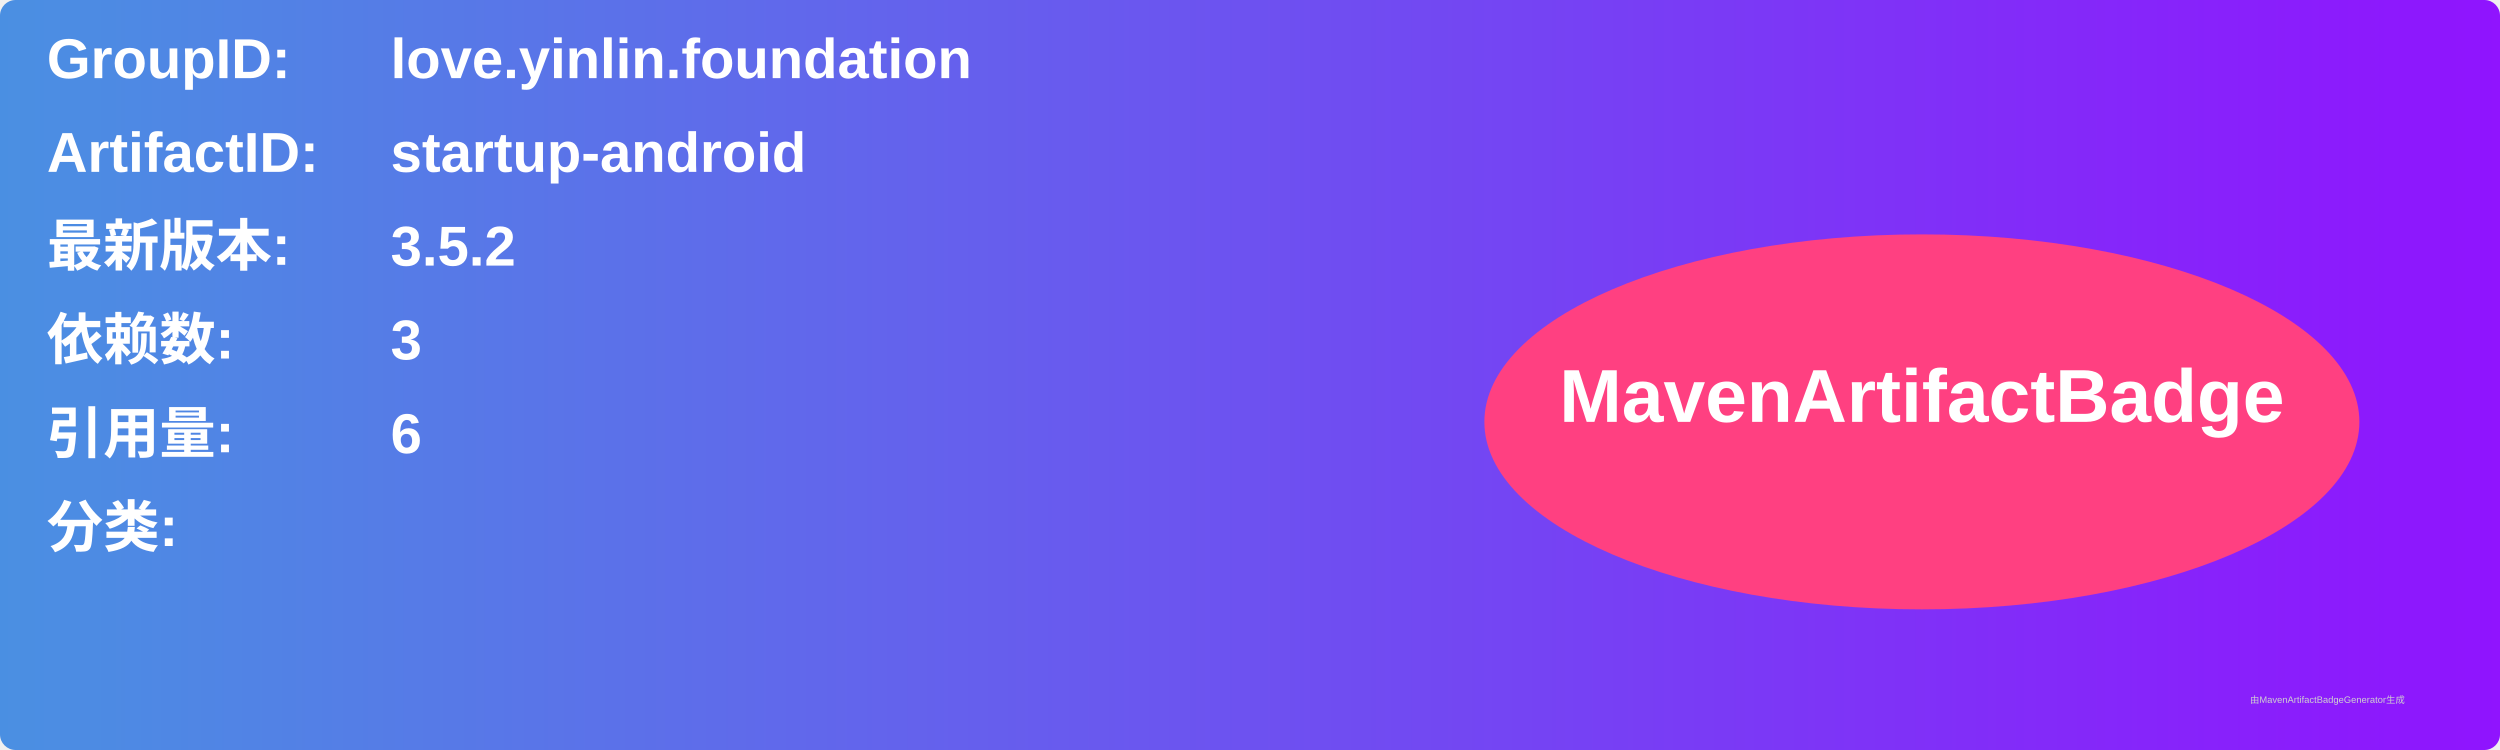
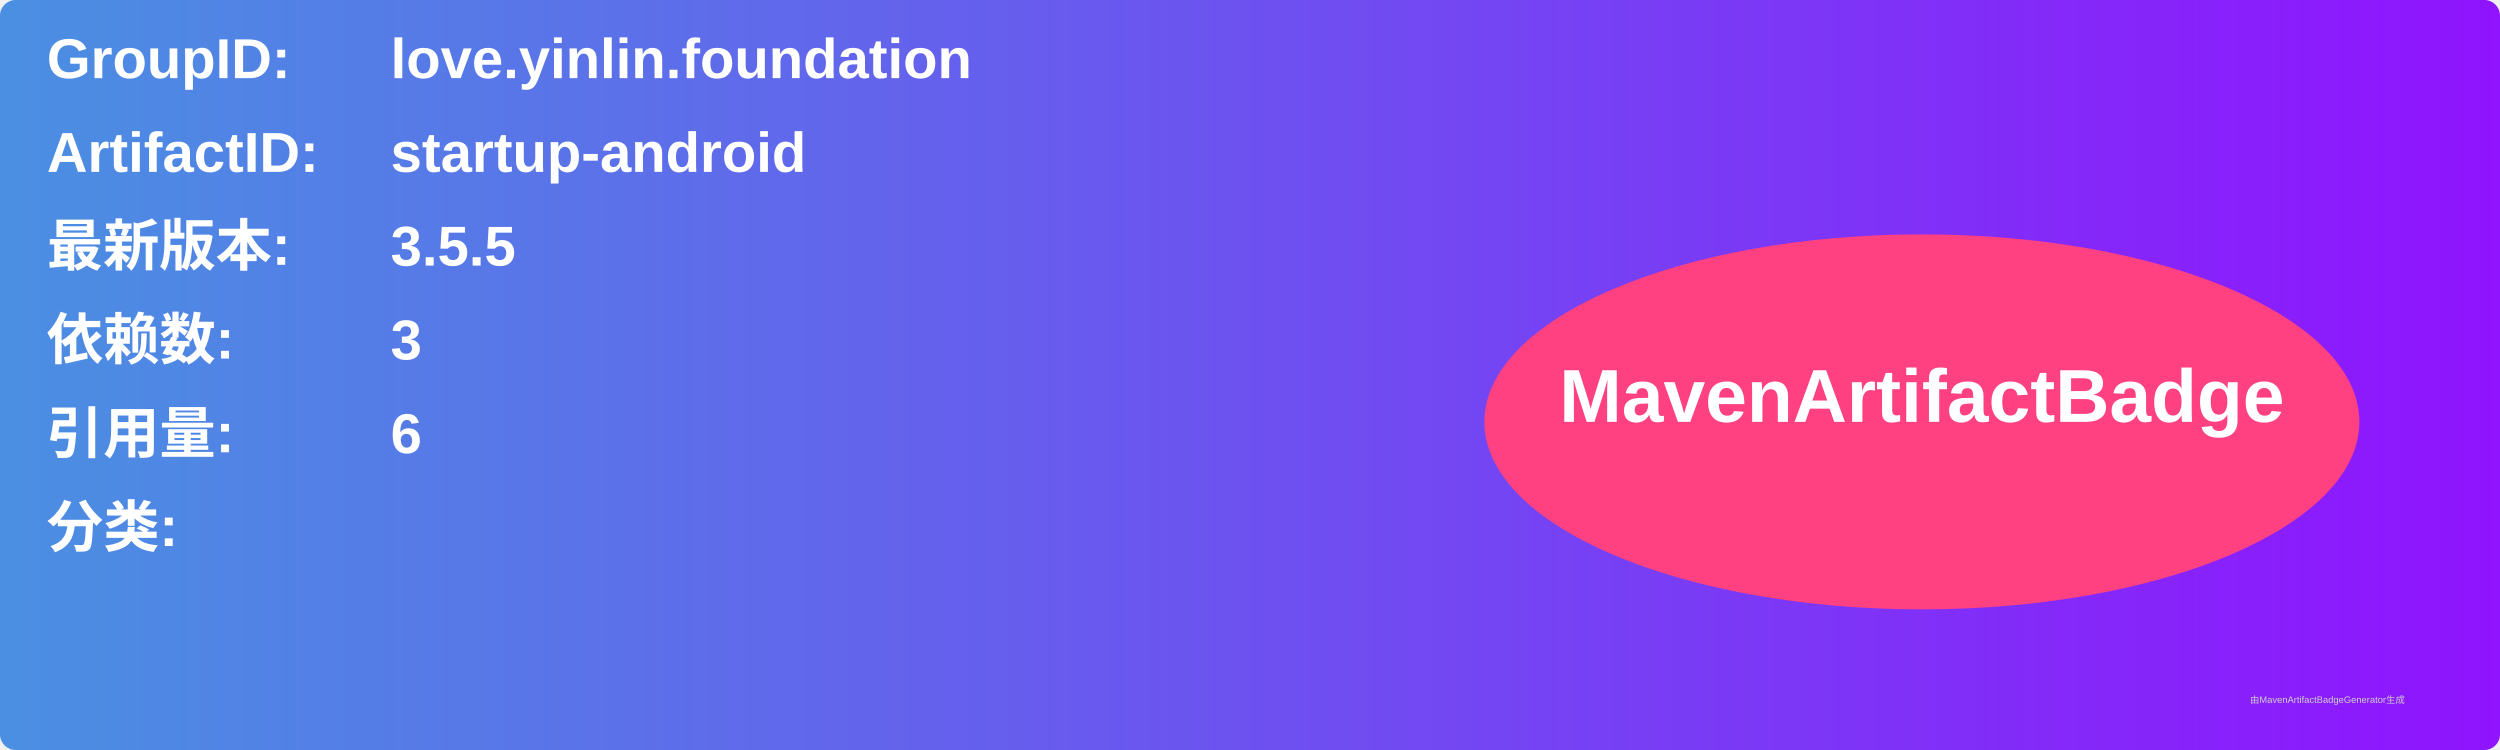
<svg xmlns="http://www.w3.org/2000/svg" width="800" height="240" viewBox="0 0 800 240">
  <linearGradient id="grad" x1="0%" y1="0%" x2="100%" y2="0%">
    <stop offset="0%" stop-color="#4a90e2" />
    <stop offset="100%" stop-color="#9013fe" />
  </linearGradient>
  <rect width="100%" height="100%" rx="5" ry="5" fill="url(#grad)" />
  <g transform="translate(15, 15)">
    <text x="0" y="10" font-family="Arial" font-size="18" fill="white" font-weight="bold" width="260">GroupID:</text>
    <text x="110" y="10" font-family="Arial" font-size="18" fill="white" font-weight="bold" width="460">love.yinlin.foundation</text>
    <text x="0" y="40" font-family="Arial" font-size="18" fill="white" font-weight="bold" width="260">ArtifactID:</text>
    <text x="110" y="40" font-family="Arial" font-size="18" fill="white" font-weight="bold" width="460">startup-android</text>
    <text x="0" y="70" font-family="Arial" font-size="18" fill="white" font-weight="bold">最新版本:</text>
    <text x="110" y="70" font-family="Arial" font-size="18" fill="white" font-weight="bold">
-       <tspan font-weight="bold">3.5.2</tspan>
+       <tspan font-weight="bold">3.5.5</tspan>
    </text>
    <text x="0" y="100" font-family="Arial" font-size="18" fill="white" font-weight="bold">依赖数: </text>
    <text x="110" y="100" font-family="Arial" font-size="18" fill="white">
      <tspan font-weight="bold">3</tspan>
    </text>
    <text x="0" y="130" font-family="Arial" font-size="18" fill="white" font-weight="bold">引用量: </text>
    <text x="110" y="130" font-family="Arial" font-size="18" fill="white">
      <tspan font-weight="bold">6</tspan>
    </text>
    <text x="0" y="160" font-family="Arial" font-size="18" fill="white" font-weight="bold">分类:</text>
    <text x="10" y="190" font-family="Arial" font-size="10" fill="white">
      <tspan font-weight="bold" />
    </text>
    <ellipse cx="600" cy="120" rx="140" ry="60" fill="#ff4081" />
    <text x="600" y="120" text-anchor="middle" font-family="Arial" font-size="24" fill="white" font-weight="bold">MavenArtifactBadge</text>
  </g>
  <text x="720" y="225" font-family="Arial" font-size="3" fill="#d0d0d0">由MavenArtifactBadgeGenerator生成</text>
</svg>
